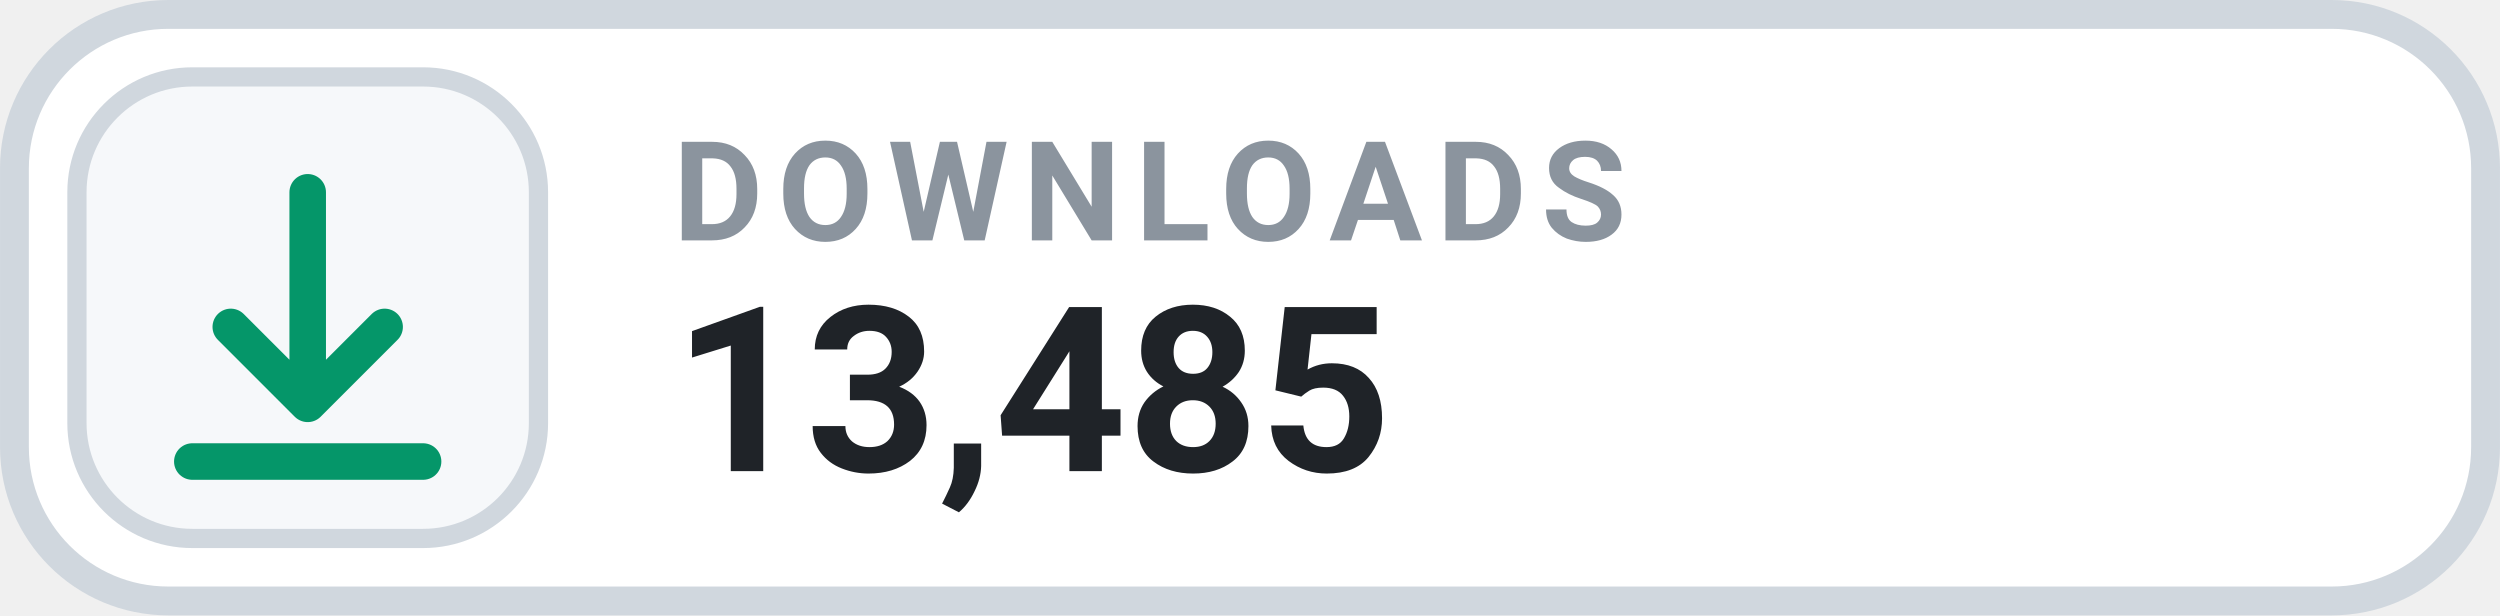
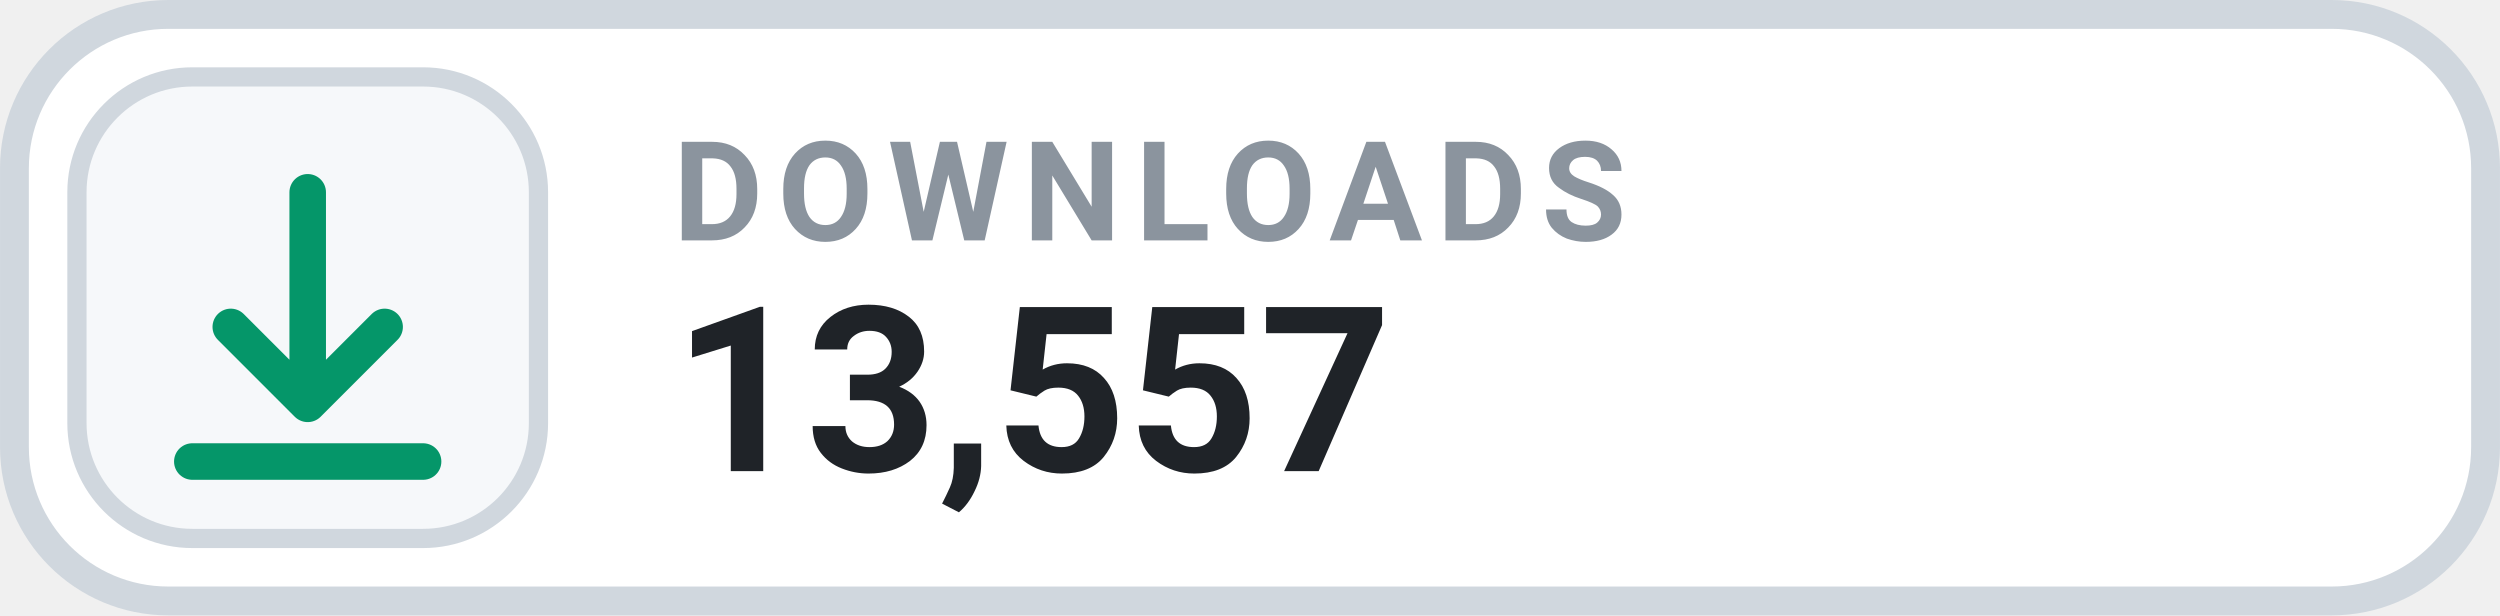
- <svg xmlns="http://www.w3.org/2000/svg" width="126" height="31.015" viewBox="0 0 130 32" role="img" aria-label="DOWNLOADS 13,485">
+ <svg xmlns="http://www.w3.org/2000/svg" width="126" height="31.015" viewBox="0 0 130 32" role="img" aria-label="DOWNLOADS 13,557">
  <rect x=".75" y=".75" width="128.5" height="30.5" rx="8" fill="#FFFFFF" stroke="#D0D7DE" stroke-width="1.5" />
  <rect x="4" y="4" width="24" height="24" rx="6" fill="#F6F8FA" stroke="#D0D7DE" stroke-width="1" />
  <g transform="translate(16 16)" style="color:#059669;">
    <path d="M0 -6 v11 m0 0 l4 -4 m-4 4 l-4 -4 M-6 8 h12" fill="none" stroke="currentColor" stroke-width="1.9" stroke-linecap="round" stroke-linejoin="round" />
  </g>
  <text x="35" y="12.5" fill="#8B949E" font-family="-apple-system,BlinkMacSystemFont,'Segoe UI',Roboto,Helvetica,Arial,sans-serif" font-size="7.2" font-weight="700" letter-spacing=".75">DOWNLOADS</text>
-   <text x="35" y="24.5" fill="#1F2328" font-family="-apple-system,BlinkMacSystemFont,'Segoe UI',Roboto,Helvetica,Arial,sans-serif" font-size="12" font-weight="700">13,485</text>
+   <text x="35" y="24.5" fill="#1F2328" font-family="-apple-system,BlinkMacSystemFont,'Segoe UI',Roboto,Helvetica,Arial,sans-serif" font-size="12" font-weight="700">13,557</text>
</svg>
